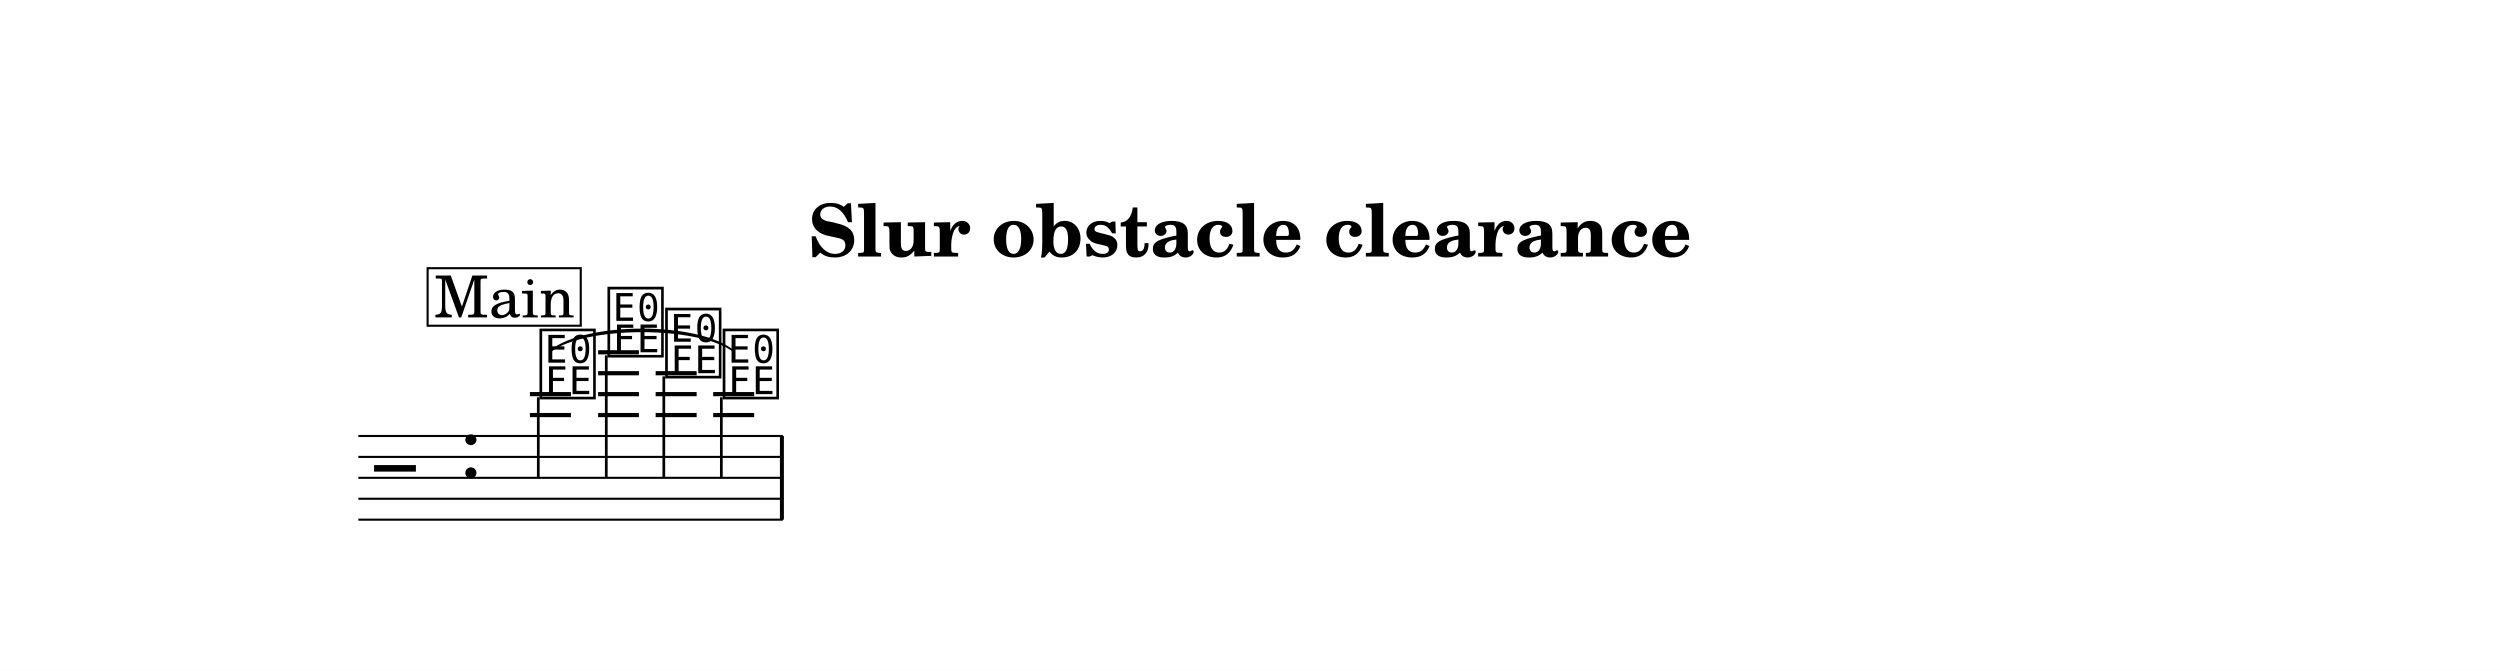
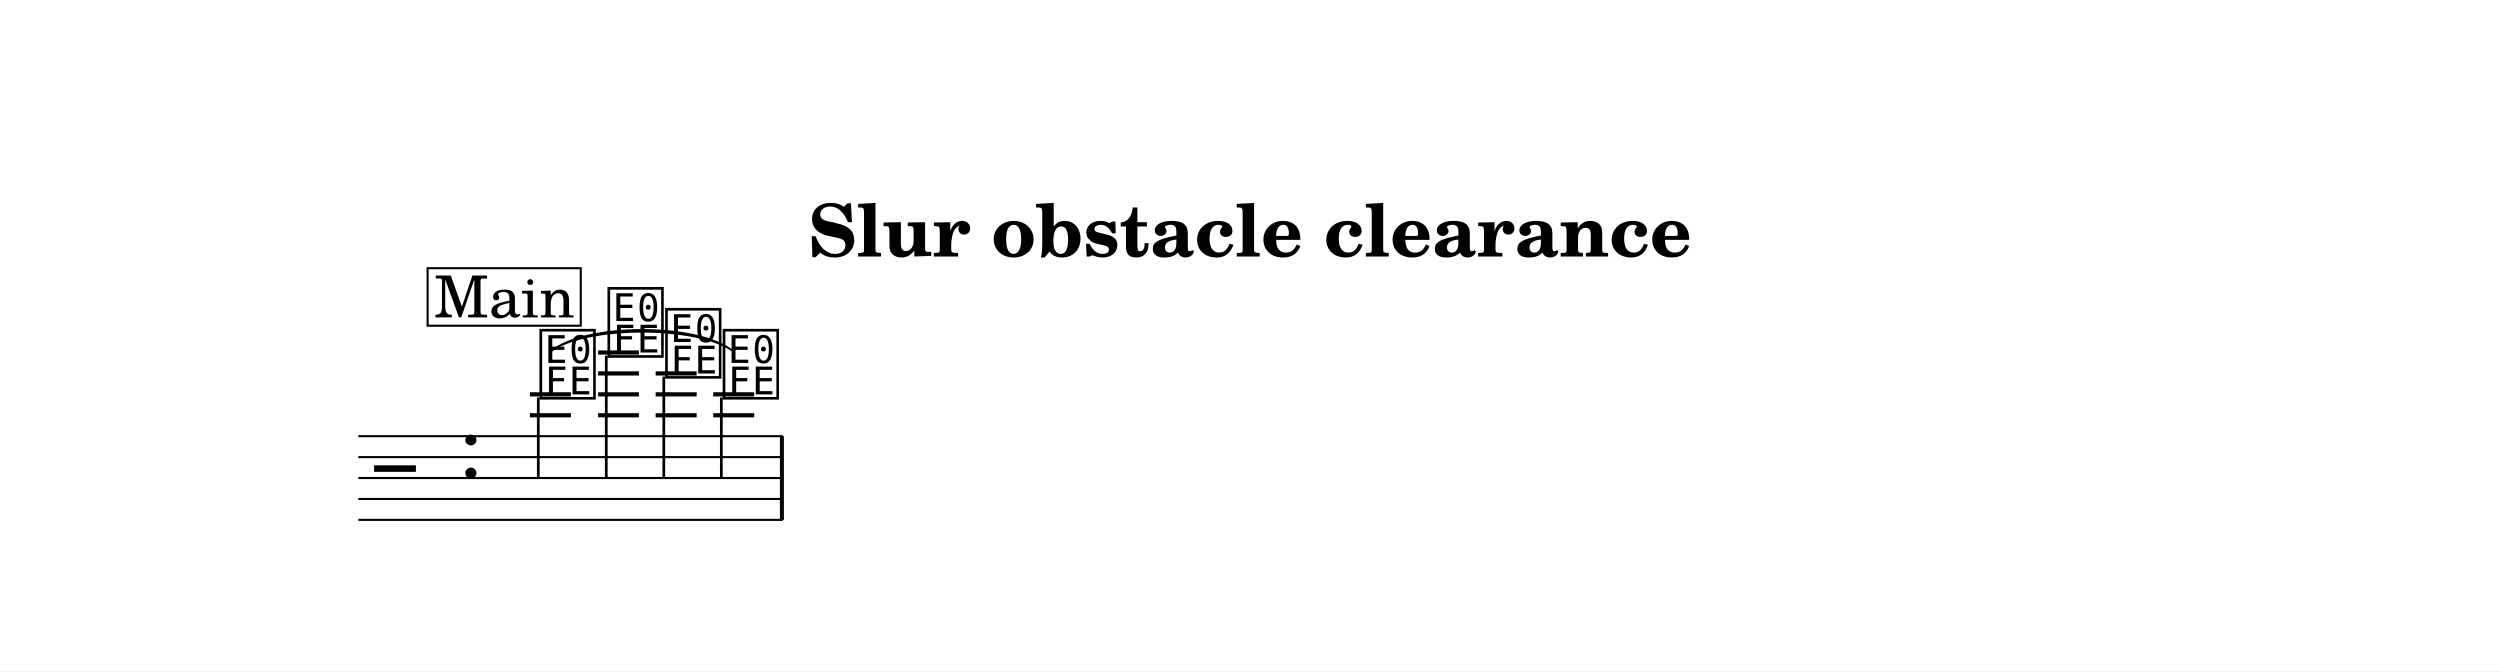
- <svg xmlns="http://www.w3.org/2000/svg" width="1195.0" height="320.7" viewBox="0 0 119.50 32.07" font-family="TeX Gyre Schola, serif">
+ <svg xmlns="http://www.w3.org/2000/svg" width="1195.0" height="320.8" viewBox="0 0 119.50 32.08" font-family="TeX Gyre Schola, serif">
  <style>
  @font-face { font-family: 'Emmentaler'; src: local('Emmentaler'); }
  .music { font-family: 'Emmentaler', serif; }
</style>
-   <rect x="0" y="0" width="119.50" height="32.07" fill="#FFFFFF" />
+   <rect x="0" y="0" width="119.50" height="32.08" fill="#FFFFFF" />
  <text x="59.75" y="12.26" font-size="3.49" font-weight="bold" text-anchor="middle" data-pos="326">Slur obstacle clearance</text>
  <g transform="translate(8.54,0.00) scale(1,1)">
-     <line x1="8.59" y1="20.84" x2="28.88" y2="20.84" stroke="#000000" stroke-width="0.100" />
-     <line x1="8.59" y1="21.84" x2="28.88" y2="21.84" stroke="#000000" stroke-width="0.100" />
-     <line x1="8.59" y1="22.84" x2="28.88" y2="22.84" stroke="#000000" stroke-width="0.100" />
-     <line x1="8.59" y1="23.84" x2="28.88" y2="23.84" stroke="#000000" stroke-width="0.100" />
-     <line x1="8.59" y1="24.84" x2="28.88" y2="24.84" stroke="#000000" stroke-width="0.100" />
-     <text class="music" x="9.34" y="23.84" font-size="4.00" data-pos="382"></text>
-     <text class="music" x="13.42" y="22.84" font-size="4.00"></text>
-     <line x1="16.79" y1="19.84" x2="18.75" y2="19.84" stroke="#000000" stroke-width="0.200" />
-     <line x1="16.79" y1="18.84" x2="18.75" y2="18.84" stroke="#000000" stroke-width="0.200" />
-     <line x1="20.05" y1="19.84" x2="22.00" y2="19.84" stroke="#000000" stroke-width="0.200" />
-     <line x1="20.05" y1="18.84" x2="22.00" y2="18.84" stroke="#000000" stroke-width="0.200" />
-     <line x1="20.05" y1="17.84" x2="22.00" y2="17.84" stroke="#000000" stroke-width="0.200" />
-     <line x1="20.05" y1="16.84" x2="22.00" y2="16.84" stroke="#000000" stroke-width="0.200" />
-     <line x1="22.80" y1="19.84" x2="24.76" y2="19.84" stroke="#000000" stroke-width="0.200" />
-     <line x1="22.80" y1="18.84" x2="24.76" y2="18.84" stroke="#000000" stroke-width="0.200" />
-     <line x1="22.80" y1="17.84" x2="24.76" y2="17.84" stroke="#000000" stroke-width="0.200" />
-     <line x1="25.55" y1="19.84" x2="27.51" y2="19.84" stroke="#000000" stroke-width="0.200" />
-     <line x1="25.55" y1="18.84" x2="27.51" y2="18.84" stroke="#000000" stroke-width="0.200" />
-     <text class="music" x="17.12" y="18.84" font-size="4.00" data-pos="412"></text>
-     <line x1="17.19" y1="18.99" x2="17.19" y2="22.84" stroke="#000000" stroke-width="0.130" />
-     <text class="music" x="20.37" y="16.84" font-size="4.00" data-pos="418"></text>
-     <line x1="20.44" y1="16.99" x2="20.44" y2="22.84" stroke="#000000" stroke-width="0.130" />
-     <text class="music" x="23.13" y="17.84" font-size="4.00" data-pos="423"></text>
-     <line x1="23.19" y1="17.99" x2="23.19" y2="22.84" stroke="#000000" stroke-width="0.130" />
-     <text class="music" x="25.88" y="18.84" font-size="4.00" data-pos="428"></text>
-     <line x1="25.94" y1="18.99" x2="25.94" y2="22.84" stroke="#000000" stroke-width="0.130" />
-     <rect x="28.74" y="20.84" width="0.19" height="4.00" data-pos="434" />
-     <path d="M 17.77,16.79 C 19.43,15.40 24.87,15.40 26.53,16.79 C 24.87,15.52 19.43,15.52 17.77,16.79 Z" stroke="#000000" stroke-width="0.08" stroke-linecap="round" stroke-linejoin="round" data-pos="416" />
+     <line x1="8.59" y1="20.85" x2="28.88" y2="20.85" stroke="#000000" stroke-width="0.100" />
+     <line x1="8.59" y1="21.85" x2="28.88" y2="21.85" stroke="#000000" stroke-width="0.100" />
+     <line x1="8.59" y1="22.85" x2="28.88" y2="22.85" stroke="#000000" stroke-width="0.100" />
+     <line x1="8.59" y1="23.85" x2="28.88" y2="23.85" stroke="#000000" stroke-width="0.100" />
+     <line x1="8.59" y1="24.85" x2="28.88" y2="24.85" stroke="#000000" stroke-width="0.100" />
+     <text class="music" x="9.34" y="23.85" font-size="4.00" data-pos="382"></text>
+     <text class="music" x="13.42" y="22.85" font-size="4.00"></text>
+     <line x1="16.79" y1="19.85" x2="18.75" y2="19.85" stroke="#000000" stroke-width="0.200" />
+     <line x1="16.79" y1="18.85" x2="18.75" y2="18.85" stroke="#000000" stroke-width="0.200" />
+     <line x1="20.05" y1="19.85" x2="22.00" y2="19.85" stroke="#000000" stroke-width="0.200" />
+     <line x1="20.05" y1="18.85" x2="22.00" y2="18.85" stroke="#000000" stroke-width="0.200" />
+     <line x1="20.05" y1="17.85" x2="22.00" y2="17.85" stroke="#000000" stroke-width="0.200" />
+     <line x1="20.05" y1="16.85" x2="22.00" y2="16.85" stroke="#000000" stroke-width="0.200" />
+     <line x1="22.80" y1="19.85" x2="24.76" y2="19.85" stroke="#000000" stroke-width="0.200" />
+     <line x1="22.80" y1="18.85" x2="24.76" y2="18.85" stroke="#000000" stroke-width="0.200" />
+     <line x1="22.80" y1="17.85" x2="24.76" y2="17.85" stroke="#000000" stroke-width="0.200" />
+     <line x1="25.55" y1="19.85" x2="27.51" y2="19.85" stroke="#000000" stroke-width="0.200" />
+     <line x1="25.55" y1="18.85" x2="27.51" y2="18.85" stroke="#000000" stroke-width="0.200" />
+     <text class="music" x="17.12" y="18.85" font-size="4.00" data-pos="412"></text>
+     <line x1="17.19" y1="19.00" x2="17.19" y2="22.85" stroke="#000000" stroke-width="0.130" />
+     <text class="music" x="20.37" y="16.85" font-size="4.00" data-pos="418"></text>
+     <line x1="20.44" y1="17.00" x2="20.44" y2="22.85" stroke="#000000" stroke-width="0.130" />
+     <text class="music" x="23.13" y="17.85" font-size="4.00" data-pos="423"></text>
+     <line x1="23.19" y1="18.00" x2="23.19" y2="22.85" stroke="#000000" stroke-width="0.130" />
+     <text class="music" x="25.88" y="18.85" font-size="4.00" data-pos="428"></text>
+     <line x1="25.94" y1="19.00" x2="25.94" y2="22.85" stroke="#000000" stroke-width="0.130" />
+     <rect x="28.74" y="20.85" width="0.19" height="4.00" data-pos="434" />
+     <path d="M 17.77,16.81 C 19.43,15.42 24.87,15.42 26.53,16.81 C 24.87,15.54 19.43,15.54 17.77,16.81 Z" stroke="#000000" stroke-width="0.08" stroke-linecap="round" stroke-linejoin="round" data-pos="416" />
    <rect x="11.90" y="12.82" width="7.32" height="2.75" fill="#FFFFFF" stroke="#000000" stroke-width="0.100" data-pos="391" />
    <text x="15.57" y="15.17" font-size="2.77" text-anchor="middle" data-pos="391">Main</text>
  </g>
</svg>
